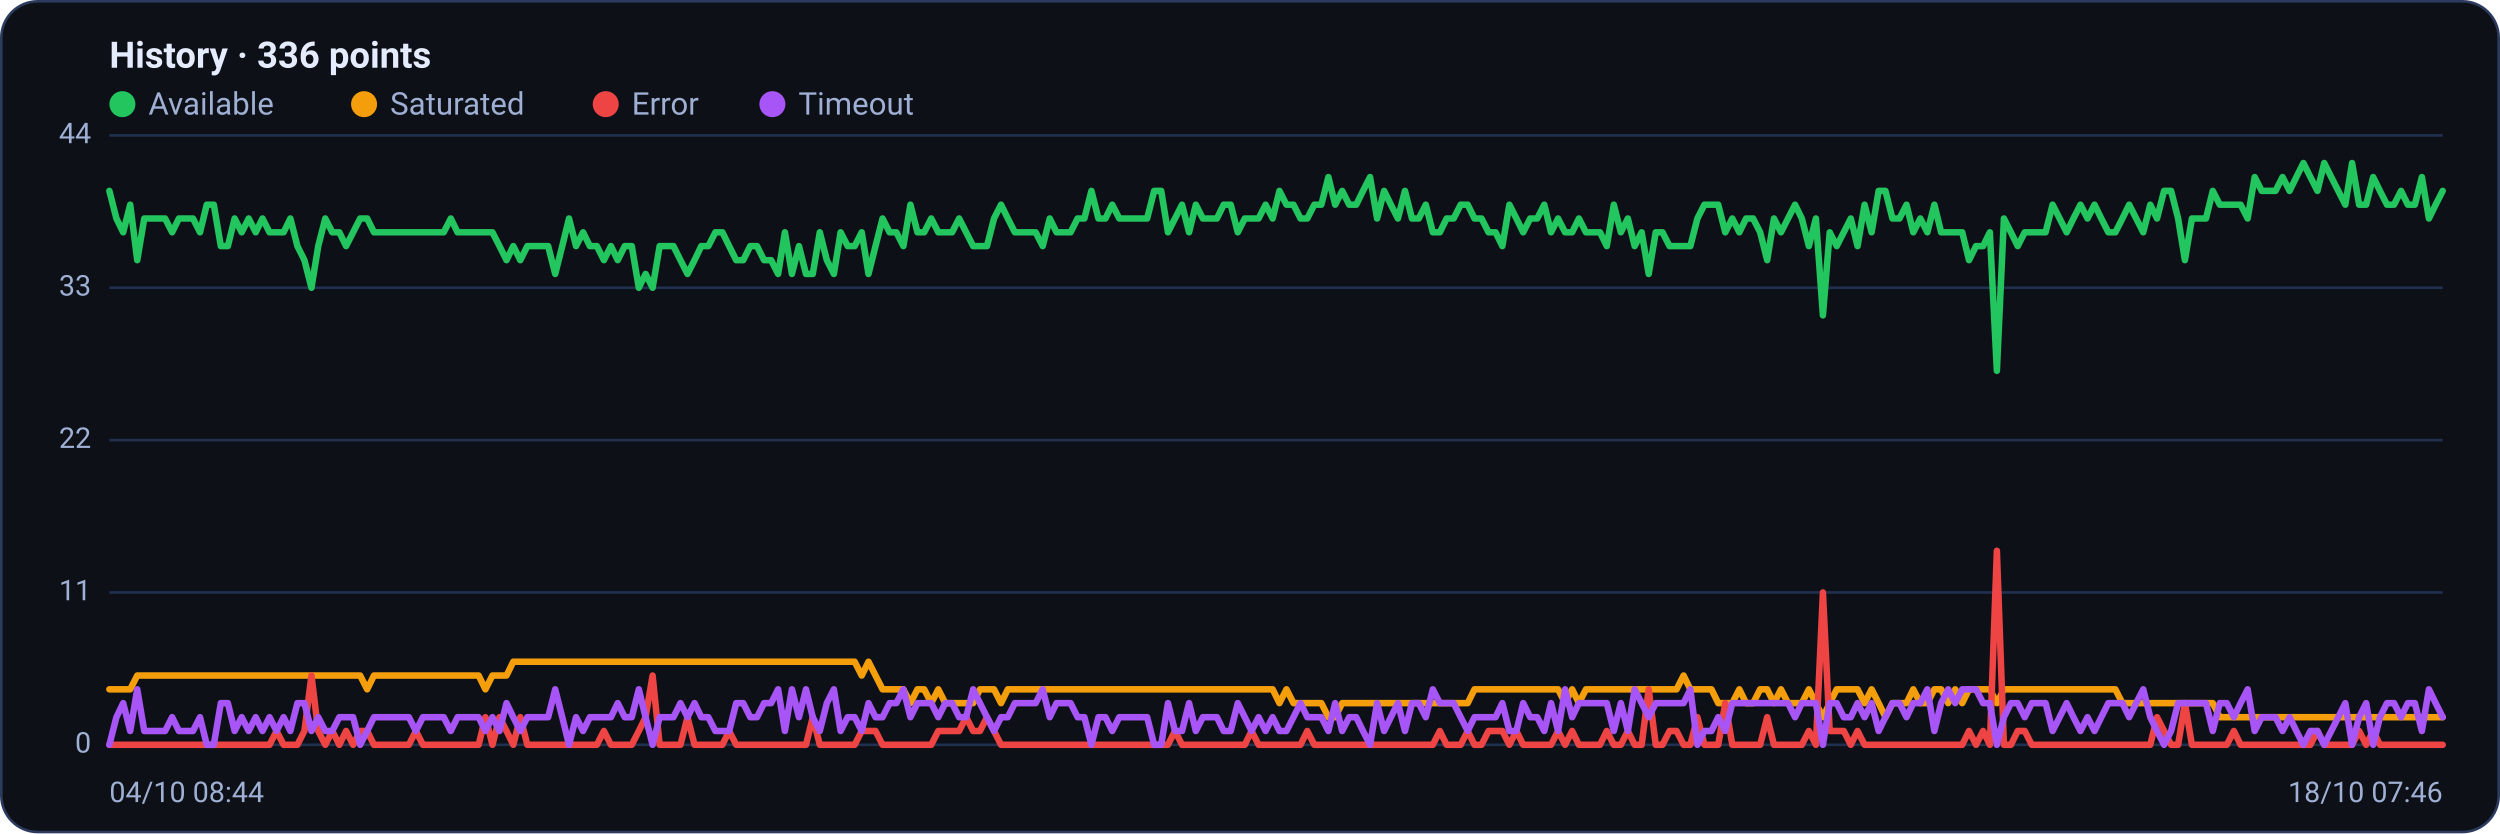
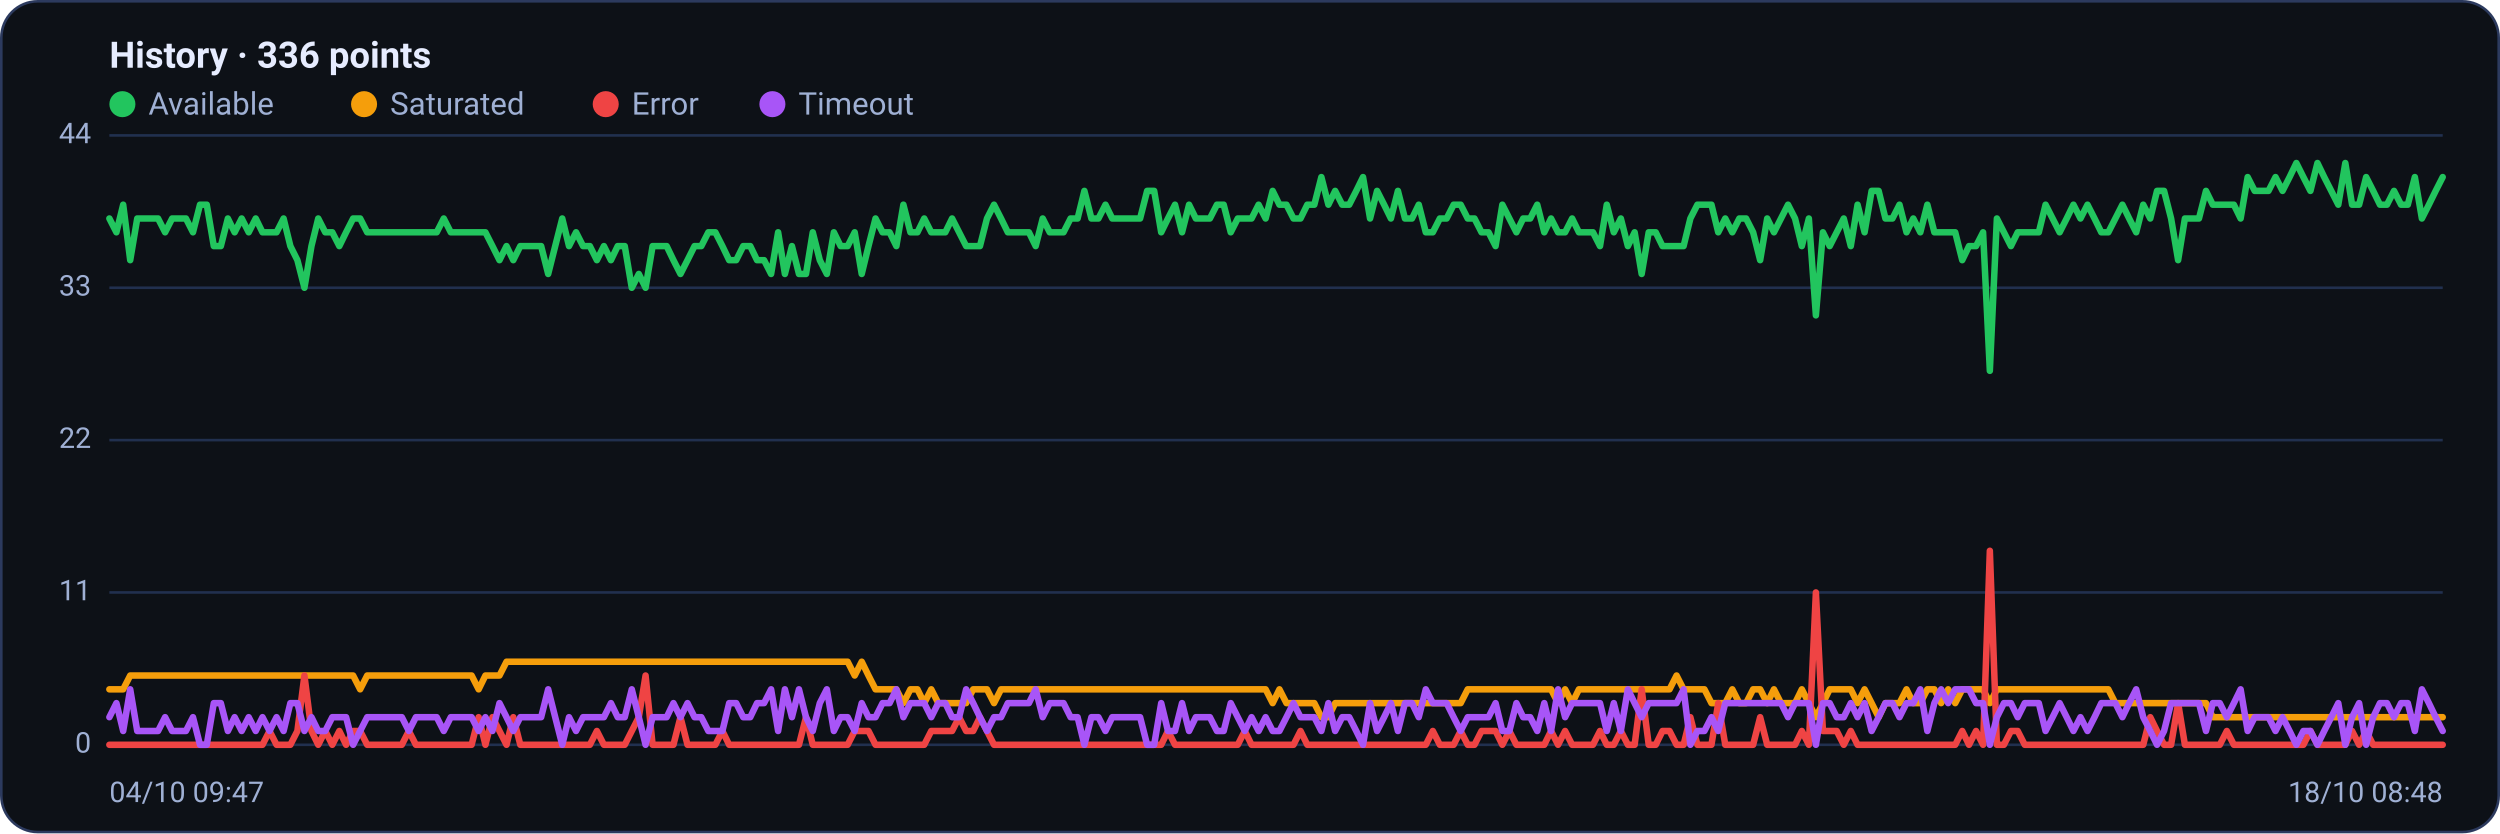
<svg xmlns="http://www.w3.org/2000/svg" viewBox="0 0 960 320" width="960" height="320" font-family="Segoe UI, system-ui, -apple-system, Roboto, Helvetica, Arial, sans-serif" role="img" aria-label="Availability history per region">
  <rect x="0.5" y="0.5" width="959" height="319" rx="14" fill="#0d1117" stroke="#2c3a5e" />
  <text x="42" y="26" font-size="14" font-weight="600" fill="#e6ecff">History · 336 points</text>
  <circle cx="47" cy="40" r="5" fill="#22c55e" />
  <text x="57" y="44" font-size="12" fill="#9fb0d4">Available</text>
  <circle cx="139.8" cy="40" r="5" fill="#f59e0b" />
  <text x="149.8" y="44" font-size="12" fill="#9fb0d4">Saturated</text>
  <circle cx="232.6" cy="40" r="5" fill="#ef4444" />
  <text x="242.6" y="44" font-size="12" fill="#9fb0d4">Error</text>
  <circle cx="296.6" cy="40" r="5" fill="#a855f7" />
  <text x="306.6" y="44" font-size="12" fill="#9fb0d4">Timeout</text>
  <line x1="42" y1="286.0" x2="938" y2="286.0" stroke="#21304f" stroke-width="1" />
  <text x="35" y="289.0" text-anchor="end" font-size="11" fill="#9fb0d4">0</text>
  <line x1="42" y1="227.5" x2="938" y2="227.5" stroke="#21304f" stroke-width="1" />
  <text x="35" y="230.5" text-anchor="end" font-size="11" fill="#9fb0d4">11</text>
  <line x1="42" y1="169.0" x2="938" y2="169.0" stroke="#21304f" stroke-width="1" />
  <text x="35" y="172.0" text-anchor="end" font-size="11" fill="#9fb0d4">22</text>
  <line x1="42" y1="110.5" x2="938" y2="110.5" stroke="#21304f" stroke-width="1" />
  <text x="35" y="113.5" text-anchor="end" font-size="11" fill="#9fb0d4">33</text>
  <line x1="42" y1="52.0" x2="938" y2="52.0" stroke="#21304f" stroke-width="1" />
  <text x="35" y="55.0" text-anchor="end" font-size="11" fill="#9fb0d4">44</text>
-   <polyline fill="none" stroke="#22c55e" stroke-width="2.5" stroke-linejoin="round" stroke-linecap="round" points="42.0,73.3 44.7,83.9 47.3,89.2 50.0,78.6 52.7,99.9 55.4,83.9 58.0,83.9 60.7,83.9 63.4,83.9 66.1,89.2 68.7,83.9 71.4,83.9 74.1,83.9 76.8,89.2 79.4,78.6 82.1,78.6 84.8,94.5 87.5,94.5 90.1,83.9 92.8,89.2 95.5,83.9 98.2,89.2 100.8,83.9 103.5,89.2 106.2,89.2 108.9,89.2 111.5,83.9 114.2,94.5 116.9,99.9 119.6,110.5 122.2,94.5 124.9,83.9 127.6,89.2 130.3,89.2 132.9,94.5 135.6,89.2 138.3,83.9 141.0,83.9 143.6,89.2 146.3,89.2 149.0,89.2 151.7,89.2 154.3,89.2 157.0,89.2 159.7,89.2 162.4,89.2 165.0,89.2 167.7,89.2 170.4,89.2 173.1,83.9 175.7,89.2 178.4,89.2 181.1,89.2 183.8,89.2 186.4,89.2 189.1,89.2 191.8,94.5 194.5,99.9 197.1,94.5 199.8,99.9 202.5,94.5 205.2,94.5 207.8,94.5 210.5,94.5 213.2,105.2 215.9,94.5 218.5,83.9 221.2,94.5 223.9,89.2 226.5,94.5 229.2,94.5 231.9,99.9 234.6,94.5 237.2,99.9 239.9,94.5 242.6,94.5 245.3,110.5 247.9,105.2 250.6,110.5 253.3,94.5 256.0,94.5 258.6,94.5 261.3,99.9 264.0,105.2 266.7,99.9 269.3,94.5 272.0,94.5 274.7,89.2 277.4,89.2 280.0,94.5 282.7,99.9 285.4,99.9 288.1,94.5 290.7,94.5 293.4,99.9 296.1,99.9 298.8,105.2 301.4,89.2 304.1,105.2 306.8,94.5 309.5,105.2 312.1,105.2 314.8,89.2 317.5,99.9 320.2,105.2 322.8,89.2 325.5,94.5 328.2,94.5 330.9,89.2 333.5,105.2 336.2,94.5 338.9,83.9 341.6,89.2 344.2,89.2 346.9,94.5 349.6,78.6 352.3,89.2 354.9,89.2 357.6,83.9 360.3,89.2 363.0,89.2 365.6,89.2 368.3,83.9 371.0,89.2 373.7,94.5 376.3,94.5 379.0,94.5 381.7,83.9 384.4,78.6 387.0,83.9 389.7,89.2 392.4,89.2 395.1,89.2 397.7,89.2 400.4,94.5 403.1,83.9 405.7,89.2 408.4,89.2 411.1,89.2 413.8,83.9 416.4,83.9 419.1,73.3 421.8,83.9 424.5,83.9 427.1,78.6 429.8,83.9 432.5,83.9 435.2,83.9 437.8,83.9 440.5,83.9 443.2,73.3 445.9,73.3 448.5,89.2 451.2,83.9 453.9,78.6 456.6,89.2 459.2,78.6 461.9,83.9 464.6,83.9 467.3,83.9 469.9,78.6 472.6,78.6 475.3,89.2 478.0,83.9 480.6,83.9 483.3,83.9 486.0,78.6 488.7,83.9 491.3,73.3 494.0,78.6 496.7,78.6 499.4,83.9 502.0,83.9 504.7,78.6 507.4,78.6 510.1,68.0 512.7,78.6 515.4,73.3 518.1,78.6 520.8,78.6 523.4,73.3 526.1,68.0 528.8,83.9 531.5,73.3 534.1,78.6 536.8,83.9 539.5,73.3 542.2,83.9 544.8,83.9 547.5,78.6 550.2,89.2 552.9,89.2 555.5,83.9 558.2,83.9 560.9,78.6 563.6,78.6 566.2,83.9 568.9,83.9 571.6,89.2 574.3,89.2 576.9,94.5 579.6,78.6 582.3,83.9 584.9,89.2 587.6,83.9 590.3,83.9 593.0,78.6 595.6,89.2 598.3,83.9 601.0,89.2 603.7,89.2 606.3,83.9 609.0,89.2 611.7,89.2 614.4,89.2 617.0,94.5 619.7,78.6 622.4,89.2 625.1,83.9 627.7,94.5 630.4,89.2 633.1,105.2 635.8,89.2 638.4,89.2 641.1,94.5 643.8,94.5 646.5,94.5 649.1,94.5 651.8,83.9 654.5,78.6 657.2,78.6 659.8,78.6 662.5,89.2 665.2,83.9 667.9,89.2 670.5,83.9 673.2,83.9 675.9,89.2 678.6,99.9 681.2,83.9 683.9,89.2 686.6,83.9 689.3,78.6 691.9,83.9 694.6,94.5 697.3,83.9 700.0,121.1 702.6,89.2 705.3,94.5 708.0,89.2 710.7,83.9 713.3,94.5 716.0,78.6 718.7,89.2 721.4,73.3 724.0,73.3 726.7,83.9 729.4,83.9 732.1,78.6 734.7,89.2 737.4,83.9 740.1,89.2 742.8,78.6 745.4,89.2 748.1,89.2 750.8,89.2 753.5,89.2 756.1,99.9 758.8,94.5 761.5,94.5 764.1,89.2 766.8,142.4 769.5,83.9 772.2,89.2 774.8,94.5 777.5,89.2 780.2,89.2 782.9,89.2 785.5,89.2 788.2,78.6 790.9,83.9 793.6,89.2 796.2,83.9 798.9,78.6 801.6,83.9 804.3,78.6 806.9,83.9 809.6,89.2 812.3,89.2 815.0,83.9 817.6,78.6 820.3,83.9 823.0,89.2 825.7,78.6 828.3,83.9 831.0,73.3 833.7,73.3 836.4,83.9 839.0,99.9 841.7,83.9 844.4,83.9 847.1,83.9 849.7,73.3 852.4,78.6 855.1,78.6 857.8,78.6 860.4,78.6 863.1,83.9 865.8,68.0 868.5,73.3 871.1,73.3 873.8,73.3 876.5,68.0 879.2,73.3 881.8,68.0 884.5,62.6 887.2,68.0 889.9,73.3 892.5,62.6 895.2,68.0 897.9,73.3 900.6,78.6 903.2,62.6 905.9,78.6 908.6,78.6 911.3,68.0 913.9,73.3 916.6,78.6 919.3,78.6 922.0,73.3 924.6,78.6 927.3,78.6 930.0,68.0 932.7,83.9 935.3,78.6 938.0,73.3" />
-   <polyline fill="none" stroke="#f59e0b" stroke-width="2.5" stroke-linejoin="round" stroke-linecap="round" points="42.0,264.7 44.7,264.7 47.3,264.7 50.0,264.7 52.7,259.4 55.4,259.4 58.0,259.4 60.7,259.4 63.4,259.4 66.1,259.4 68.7,259.4 71.4,259.4 74.1,259.4 76.8,259.4 79.4,259.4 82.1,259.4 84.8,259.4 87.5,259.4 90.1,259.4 92.8,259.4 95.5,259.4 98.2,259.4 100.8,259.4 103.5,259.4 106.2,259.4 108.9,259.4 111.5,259.4 114.2,259.4 116.9,259.4 119.6,259.4 122.2,259.4 124.9,259.4 127.6,259.4 130.3,259.4 132.9,259.4 135.6,259.4 138.3,259.4 141.0,264.7 143.6,259.4 146.3,259.4 149.0,259.4 151.7,259.4 154.3,259.4 157.0,259.4 159.7,259.4 162.4,259.4 165.0,259.4 167.7,259.4 170.4,259.4 173.1,259.4 175.7,259.4 178.4,259.4 181.1,259.4 183.8,259.4 186.4,264.7 189.1,259.4 191.8,259.4 194.5,259.4 197.1,254.1 199.8,254.1 202.5,254.1 205.2,254.1 207.8,254.1 210.5,254.1 213.2,254.1 215.9,254.1 218.5,254.1 221.2,254.1 223.9,254.1 226.5,254.1 229.2,254.1 231.9,254.1 234.6,254.1 237.2,254.1 239.9,254.1 242.6,254.1 245.3,254.1 247.9,254.1 250.6,254.1 253.3,254.1 256.0,254.1 258.6,254.1 261.3,254.1 264.0,254.1 266.7,254.1 269.3,254.1 272.0,254.1 274.7,254.1 277.4,254.1 280.0,254.1 282.7,254.1 285.4,254.1 288.1,254.1 290.7,254.1 293.4,254.1 296.1,254.1 298.8,254.1 301.4,254.1 304.1,254.1 306.8,254.1 309.5,254.1 312.1,254.1 314.8,254.1 317.5,254.1 320.2,254.1 322.8,254.1 325.5,254.1 328.2,254.1 330.9,259.4 333.5,254.1 336.2,259.4 338.9,264.7 341.6,264.7 344.2,264.7 346.9,264.7 349.6,270.0 352.3,264.7 354.9,264.7 357.6,270.0 360.3,264.7 363.0,270.0 365.6,270.0 368.3,270.0 371.0,270.0 373.7,270.0 376.3,264.7 379.0,264.7 381.7,264.7 384.4,270.0 387.0,264.7 389.7,264.7 392.4,264.7 395.1,264.7 397.7,264.7 400.4,264.7 403.1,264.7 405.7,264.7 408.4,264.7 411.1,264.7 413.8,264.7 416.4,264.7 419.1,264.7 421.8,264.7 424.5,264.7 427.1,264.7 429.8,264.7 432.5,264.7 435.2,264.7 437.8,264.7 440.5,264.7 443.2,264.7 445.9,264.7 448.5,264.7 451.2,264.7 453.9,264.7 456.6,264.7 459.2,264.7 461.9,264.7 464.6,264.7 467.3,264.7 469.9,264.7 472.6,264.7 475.3,264.7 478.0,264.7 480.6,264.7 483.3,264.7 486.0,264.7 488.7,264.7 491.3,270.0 494.0,264.7 496.7,270.0 499.4,270.0 502.0,270.0 504.7,270.0 507.4,270.0 510.1,275.4 512.7,275.4 515.4,270.0 518.1,270.0 520.8,270.0 523.4,270.0 526.1,270.0 528.8,270.0 531.5,270.0 534.1,270.0 536.8,270.0 539.5,270.0 542.2,270.0 544.8,270.0 547.5,270.0 550.2,270.0 552.9,270.0 555.5,270.0 558.2,270.0 560.9,270.0 563.6,270.0 566.2,264.7 568.9,264.7 571.6,264.7 574.3,264.7 576.9,264.7 579.6,264.7 582.3,264.7 584.9,264.7 587.6,264.7 590.3,264.7 593.0,264.7 595.6,264.7 598.3,264.7 601.0,270.0 603.7,264.7 606.3,270.0 609.0,264.7 611.7,264.7 614.4,264.7 617.0,264.7 619.7,264.7 622.4,264.7 625.1,264.7 627.7,264.7 630.4,264.7 633.1,264.7 635.8,264.7 638.4,264.7 641.1,264.7 643.8,264.7 646.5,259.4 649.1,264.7 651.8,264.7 654.5,264.7 657.2,264.7 659.8,270.0 662.5,270.0 665.2,270.0 667.9,264.7 670.5,270.0 673.2,270.0 675.9,264.7 678.6,264.7 681.2,270.0 683.9,264.7 686.6,270.0 689.3,270.0 691.9,270.0 694.6,264.7 697.3,270.0 700.0,275.4 702.6,270.0 705.3,264.7 708.0,264.7 710.7,264.7 713.3,264.7 716.0,270.0 718.7,264.7 721.4,270.0 724.0,275.4 726.7,270.0 729.4,270.0 732.1,270.0 734.7,264.7 737.4,270.0 740.1,270.0 742.8,264.7 745.4,264.7 748.1,270.0 750.8,264.7 753.5,270.0 756.1,264.7 758.8,264.7 761.5,264.7 764.1,264.7 766.8,270.0 769.5,264.7 772.2,264.7 774.8,264.7 777.5,264.7 780.2,264.7 782.9,264.7 785.5,264.7 788.2,264.7 790.9,264.7 793.6,264.7 796.2,264.7 798.9,264.7 801.6,264.7 804.3,264.7 806.9,264.7 809.6,264.7 812.3,264.7 815.0,270.0 817.6,270.0 820.3,270.0 823.0,270.0 825.7,270.0 828.3,270.0 831.0,270.0 833.7,270.0 836.4,270.0 839.0,270.0 841.7,270.0 844.4,270.0 847.1,270.0 849.7,270.0 852.4,275.4 855.1,275.4 857.8,275.4 860.4,275.4 863.1,275.4 865.8,275.4 868.5,275.4 871.1,275.4 873.8,275.4 876.5,275.4 879.2,275.4 881.8,275.4 884.5,275.4 887.2,275.4 889.9,275.4 892.5,275.4 895.2,275.4 897.9,275.4 900.6,275.4 903.2,275.4 905.9,275.4 908.6,275.4 911.3,275.4 913.9,275.4 916.6,275.4 919.3,275.4 922.0,275.4 924.6,275.4 927.3,275.4 930.0,275.4 932.7,275.4 935.3,275.4 938.0,275.4" />
-   <polyline fill="none" stroke="#ef4444" stroke-width="2.5" stroke-linejoin="round" stroke-linecap="round" points="42.0,286.0 44.7,286.0 47.3,286.0 50.0,286.0 52.7,286.0 55.4,286.0 58.0,286.0 60.7,286.0 63.4,286.0 66.1,286.0 68.7,286.0 71.4,286.0 74.1,286.0 76.8,286.0 79.4,286.0 82.1,286.0 84.8,286.0 87.5,286.0 90.1,286.0 92.8,286.0 95.5,286.0 98.2,286.0 100.8,286.0 103.5,286.0 106.2,280.7 108.9,286.0 111.5,286.0 114.2,286.0 116.9,280.7 119.6,259.4 122.2,280.7 124.9,286.0 127.6,280.7 130.3,286.0 132.9,280.7 135.6,286.0 138.3,280.7 141.0,280.7 143.6,286.0 146.3,286.0 149.0,286.0 151.7,286.0 154.3,286.0 157.0,286.0 159.7,280.7 162.4,286.0 165.0,286.0 167.7,286.0 170.4,286.0 173.1,286.0 175.7,286.0 178.4,286.0 181.1,286.0 183.8,286.0 186.4,275.4 189.1,286.0 191.8,275.4 194.5,280.7 197.1,286.0 199.8,275.4 202.5,286.0 205.2,286.0 207.8,286.0 210.5,286.0 213.2,286.0 215.9,286.0 218.5,286.0 221.2,286.0 223.9,286.0 226.5,286.0 229.2,286.0 231.9,280.7 234.6,286.0 237.2,286.0 239.9,286.0 242.6,286.0 245.3,280.7 247.9,275.4 250.6,259.4 253.3,286.0 256.0,286.0 258.6,286.0 261.3,286.0 264.0,275.4 266.7,286.0 269.3,286.0 272.0,286.0 274.7,286.0 277.4,286.0 280.0,280.7 282.7,286.0 285.4,286.0 288.1,286.0 290.7,286.0 293.4,286.0 296.1,286.0 298.8,286.0 301.4,286.0 304.1,286.0 306.8,286.0 309.5,286.0 312.1,275.4 314.8,286.0 317.5,286.0 320.2,286.0 322.8,286.0 325.5,286.0 328.2,286.0 330.9,280.7 333.5,280.7 336.2,280.7 338.9,286.0 341.6,286.0 344.2,286.0 346.9,286.0 349.6,286.0 352.3,286.0 354.9,286.0 357.6,286.0 360.3,280.7 363.0,280.7 365.6,280.7 368.3,280.7 371.0,275.4 373.7,280.7 376.3,280.7 379.0,275.4 381.7,280.7 384.4,286.0 387.0,286.0 389.7,286.0 392.4,286.0 395.1,286.0 397.7,286.0 400.4,286.0 403.1,286.0 405.7,286.0 408.4,286.0 411.1,286.0 413.8,286.0 416.4,286.0 419.1,286.0 421.8,286.0 424.5,286.0 427.1,286.0 429.8,286.0 432.5,286.0 435.2,286.0 437.8,286.0 440.5,286.0 443.2,286.0 445.9,286.0 448.5,286.0 451.2,280.7 453.9,286.0 456.6,286.0 459.2,286.0 461.9,286.0 464.6,286.0 467.3,286.0 469.9,286.0 472.6,286.0 475.3,286.0 478.0,286.0 480.6,280.7 483.3,286.0 486.0,286.0 488.7,286.0 491.3,286.0 494.0,286.0 496.7,286.0 499.4,286.0 502.0,280.7 504.7,286.0 507.4,286.0 510.1,286.0 512.7,286.0 515.4,286.0 518.1,286.0 520.8,286.0 523.4,286.0 526.1,286.0 528.8,286.0 531.5,286.0 534.1,286.0 536.8,286.0 539.5,286.0 542.2,286.0 544.8,286.0 547.5,286.0 550.2,286.0 552.9,280.7 555.5,286.0 558.2,286.0 560.9,286.0 563.6,280.7 566.2,286.0 568.9,286.0 571.6,280.7 574.3,280.7 576.9,280.7 579.6,286.0 582.3,280.7 584.9,286.0 587.6,286.0 590.3,286.0 593.0,286.0 595.6,286.0 598.3,280.7 601.0,286.0 603.7,280.7 606.3,286.0 609.0,286.0 611.7,286.0 614.4,286.0 617.0,280.7 619.7,286.0 622.4,286.0 625.1,280.7 627.7,286.0 630.4,286.0 633.1,264.7 635.8,286.0 638.4,286.0 641.1,280.7 643.8,280.7 646.5,286.0 649.1,286.0 651.8,275.4 654.5,286.0 657.2,286.0 659.8,286.0 662.5,270.0 665.2,286.0 667.9,286.0 670.5,286.0 673.2,286.0 675.9,286.0 678.6,275.4 681.2,286.0 683.9,286.0 686.6,286.0 689.3,286.0 691.9,286.0 694.6,280.7 697.3,286.0 700.0,227.5 702.6,280.7 705.3,280.7 708.0,280.7 710.7,286.0 713.3,280.7 716.0,286.0 718.7,286.0 721.4,286.0 724.0,286.0 726.7,286.0 729.4,286.0 732.1,286.0 734.7,286.0 737.4,286.0 740.1,286.0 742.8,286.0 745.4,286.0 748.1,286.0 750.8,286.0 753.5,286.0 756.1,280.7 758.8,286.0 761.5,280.7 764.1,286.0 766.8,211.5 769.5,286.0 772.2,286.0 774.8,280.7 777.5,280.7 780.2,286.0 782.9,286.0 785.5,286.0 788.2,286.0 790.9,286.0 793.6,286.0 796.2,286.0 798.9,286.0 801.6,286.0 804.3,286.0 806.9,286.0 809.6,286.0 812.3,286.0 815.0,286.0 817.6,286.0 820.3,286.0 823.0,286.0 825.7,286.0 828.3,275.4 831.0,280.7 833.7,286.0 836.4,286.0 839.0,270.0 841.7,286.0 844.4,286.0 847.1,286.0 849.7,286.0 852.4,286.0 855.1,286.0 857.8,280.7 860.4,286.0 863.1,286.0 865.8,286.0 868.5,286.0 871.1,286.0 873.8,286.0 876.5,286.0 879.2,286.0 881.8,286.0 884.5,286.0 887.2,286.0 889.9,280.7 892.5,286.0 895.2,286.0 897.9,286.0 900.6,286.0 903.2,286.0 905.9,280.7 908.6,286.0 911.3,280.7 913.9,286.0 916.6,286.0 919.3,286.0 922.0,286.0 924.6,286.0 927.3,286.0 930.0,286.0 932.7,286.0 935.3,286.0 938.0,286.0" />
-   <polyline fill="none" stroke="#a855f7" stroke-width="2.5" stroke-linejoin="round" stroke-linecap="round" points="42.0,286.0 44.7,275.4 47.3,270.0 50.0,280.7 52.7,264.7 55.4,280.7 58.0,280.7 60.7,280.7 63.4,280.7 66.1,275.4 68.7,280.7 71.4,280.7 74.1,280.7 76.8,275.4 79.4,286.0 82.1,286.0 84.8,270.0 87.5,270.0 90.1,280.7 92.8,275.4 95.5,280.7 98.2,275.4 100.8,280.7 103.5,275.4 106.2,280.7 108.9,275.4 111.5,280.7 114.2,270.0 116.9,270.0 119.6,280.7 122.2,275.4 124.9,280.7 127.6,280.7 130.3,275.4 132.9,275.4 135.6,275.4 138.3,286.0 141.0,280.7 143.6,275.4 146.3,275.4 149.0,275.4 151.7,275.4 154.3,275.4 157.0,275.4 159.7,280.7 162.4,275.4 165.0,275.4 167.7,275.4 170.4,275.4 173.1,280.7 175.7,275.4 178.4,275.4 181.1,275.4 183.8,275.4 186.4,280.7 189.1,275.4 191.8,280.7 194.5,270.0 197.1,275.4 199.8,280.7 202.5,275.4 205.2,275.4 207.8,275.4 210.5,275.4 213.2,264.7 215.9,275.4 218.5,286.0 221.2,275.4 223.9,280.7 226.5,275.4 229.2,275.4 231.9,275.4 234.6,275.4 237.2,270.0 239.9,275.4 242.6,275.4 245.3,264.7 247.9,275.4 250.6,286.0 253.3,275.4 256.0,275.4 258.6,275.4 261.3,270.0 264.0,275.4 266.7,270.0 269.3,275.4 272.0,275.4 274.7,280.7 277.4,280.7 280.0,280.7 282.7,270.0 285.4,270.0 288.1,275.4 290.7,275.4 293.4,270.0 296.1,270.0 298.8,264.7 301.4,280.7 304.1,264.7 306.8,275.4 309.5,264.7 312.1,275.4 314.8,280.7 317.5,270.0 320.2,264.7 322.8,280.7 325.5,275.4 328.2,275.4 330.9,280.7 333.5,270.0 336.2,275.4 338.9,275.4 341.6,270.0 344.2,270.0 346.9,264.7 349.6,275.4 352.3,270.0 354.9,270.0 357.6,270.0 360.3,275.4 363.0,270.0 365.6,270.0 368.3,275.4 371.0,275.4 373.7,264.7 376.3,270.0 379.0,275.4 381.7,280.7 384.4,275.4 387.0,275.4 389.7,270.0 392.4,270.0 395.1,270.0 397.7,270.0 400.4,264.7 403.1,275.4 405.7,270.0 408.4,270.0 411.1,270.0 413.8,275.4 416.4,275.4 419.1,286.0 421.8,275.4 424.5,275.4 427.1,280.7 429.8,275.4 432.5,275.4 435.2,275.4 437.8,275.4 440.5,275.4 443.2,286.0 445.9,286.0 448.5,270.0 451.2,280.7 453.9,280.7 456.6,270.0 459.2,280.7 461.9,275.4 464.6,275.4 467.3,275.4 469.9,280.7 472.6,280.7 475.3,270.0 478.0,275.4 480.6,280.7 483.3,275.4 486.0,280.7 488.7,275.4 491.3,280.7 494.0,280.7 496.7,275.4 499.4,270.0 502.0,275.4 504.7,275.4 507.4,275.4 510.1,280.7 512.7,270.0 515.4,280.7 518.1,275.4 520.8,275.4 523.4,280.7 526.1,286.0 528.8,270.0 531.5,280.7 534.1,275.4 536.8,270.0 539.5,280.7 542.2,270.0 544.8,270.0 547.5,275.4 550.2,264.7 552.9,270.0 555.5,270.0 558.2,270.0 560.9,275.4 563.6,280.7 566.2,275.4 568.9,275.4 571.6,275.4 574.3,275.4 576.9,270.0 579.6,280.7 582.3,280.7 584.9,270.0 587.6,275.4 590.3,275.4 593.0,280.7 595.6,270.0 598.3,280.7 601.0,264.7 603.7,275.4 606.3,270.0 609.0,270.0 611.7,270.0 614.4,270.0 617.0,270.0 619.7,280.7 622.4,270.0 625.1,280.7 627.7,264.7 630.4,270.0 633.1,275.4 635.8,270.0 638.4,270.0 641.1,270.0 643.8,270.0 646.5,270.0 649.1,264.7 651.8,286.0 654.5,280.7 657.2,280.7 659.8,275.4 662.5,280.7 665.2,270.0 667.9,270.0 670.5,270.0 673.2,270.0 675.9,270.0 678.6,270.0 681.2,270.0 683.9,270.0 686.6,270.0 689.3,275.4 691.9,270.0 694.6,270.0 697.3,270.0 700.0,286.0 702.6,270.0 705.3,270.0 708.0,275.4 710.7,275.4 713.3,270.0 716.0,275.4 718.7,270.0 721.4,280.7 724.0,275.4 726.7,270.0 729.4,270.0 732.1,275.4 734.7,270.0 737.4,270.0 740.1,264.7 742.8,280.7 745.4,270.0 748.1,264.7 750.8,270.0 753.5,264.7 756.1,264.7 758.8,264.7 761.5,270.0 764.1,270.0 766.8,286.0 769.5,275.4 772.2,270.0 774.8,270.0 777.5,275.4 780.2,270.0 782.9,270.0 785.5,270.0 788.2,280.7 790.9,275.4 793.6,270.0 796.2,275.4 798.9,280.7 801.6,275.4 804.3,280.7 806.9,275.4 809.6,270.0 812.3,270.0 815.0,270.0 817.6,275.4 820.3,270.0 823.0,264.7 825.7,275.4 828.3,280.7 831.0,286.0 833.7,280.7 836.4,270.0 839.0,270.0 841.7,270.0 844.4,270.0 847.1,270.0 849.7,280.7 852.4,270.0 855.1,270.0 857.8,275.4 860.4,270.0 863.1,264.7 865.8,280.7 868.5,275.4 871.1,275.4 873.8,275.4 876.5,280.7 879.2,275.4 881.8,280.7 884.5,286.0 887.2,280.7 889.9,280.7 892.5,286.0 895.2,280.7 897.9,275.4 900.6,270.0 903.2,286.0 905.9,275.4 908.6,270.0 911.3,286.0 913.9,275.4 916.6,270.0 919.3,270.0 922.0,275.4 924.6,270.0 927.3,270.0 930.0,280.7 932.7,264.7 935.3,270.0 938.0,275.4" />
-   <text x="42" y="308" font-size="11" fill="#9fb0d4">04/10 08:44</text>
-   <text x="938" y="308" text-anchor="end" font-size="11" fill="#9fb0d4">18/10 07:46</text>
+   <polyline fill="none" stroke="#22c55e" stroke-width="2.5" stroke-linejoin="round" stroke-linecap="round" points="42.0,83.9 44.7,89.2 47.3,78.6 50.0,99.9 52.7,83.9 55.4,83.9 58.0,83.9 60.7,83.9 63.4,89.2 66.1,83.9 68.7,83.9 71.4,83.9 74.1,89.2 76.8,78.6 79.4,78.6 82.1,94.5 84.8,94.5 87.5,83.9 90.1,89.2 92.8,83.9 95.5,89.2 98.2,83.9 100.8,89.2 103.5,89.2 106.2,89.2 108.9,83.9 111.5,94.5 114.2,99.9 116.9,110.5 119.6,94.5 122.2,83.9 124.9,89.2 127.6,89.2 130.3,94.5 132.9,89.2 135.6,83.9 138.3,83.9 141.0,89.2 143.6,89.2 146.3,89.2 149.0,89.2 151.7,89.2 154.3,89.2 157.0,89.2 159.7,89.2 162.4,89.2 165.0,89.2 167.7,89.2 170.4,83.9 173.1,89.2 175.7,89.2 178.4,89.2 181.1,89.2 183.8,89.2 186.4,89.2 189.1,94.5 191.8,99.9 194.5,94.5 197.1,99.9 199.8,94.5 202.5,94.5 205.2,94.5 207.8,94.5 210.5,105.2 213.2,94.5 215.9,83.9 218.5,94.5 221.2,89.2 223.9,94.5 226.5,94.5 229.2,99.9 231.9,94.5 234.6,99.9 237.2,94.5 239.9,94.5 242.6,110.5 245.3,105.2 247.9,110.5 250.6,94.5 253.3,94.5 256.0,94.5 258.6,99.9 261.3,105.2 264.0,99.9 266.7,94.5 269.3,94.5 272.0,89.2 274.7,89.2 277.4,94.5 280.0,99.9 282.7,99.9 285.4,94.5 288.1,94.5 290.7,99.9 293.4,99.9 296.1,105.2 298.8,89.2 301.4,105.2 304.1,94.5 306.8,105.2 309.5,105.2 312.1,89.2 314.8,99.9 317.5,105.2 320.2,89.2 322.8,94.5 325.5,94.5 328.2,89.2 330.9,105.2 333.5,94.5 336.2,83.9 338.9,89.2 341.6,89.2 344.2,94.5 346.9,78.6 349.6,89.2 352.3,89.2 354.9,83.9 357.6,89.2 360.3,89.2 363.0,89.2 365.6,83.9 368.3,89.2 371.0,94.5 373.7,94.5 376.3,94.5 379.0,83.9 381.7,78.6 384.4,83.9 387.0,89.2 389.7,89.2 392.4,89.2 395.1,89.2 397.7,94.5 400.4,83.9 403.1,89.2 405.7,89.2 408.4,89.2 411.1,83.9 413.8,83.9 416.4,73.3 419.1,83.9 421.8,83.9 424.5,78.6 427.1,83.9 429.8,83.9 432.5,83.9 435.2,83.9 437.8,83.9 440.5,73.3 443.2,73.3 445.9,89.2 448.5,83.9 451.2,78.6 453.9,89.2 456.6,78.6 459.2,83.9 461.9,83.9 464.6,83.9 467.3,78.6 469.9,78.6 472.6,89.2 475.3,83.9 478.0,83.9 480.6,83.9 483.3,78.6 486.0,83.9 488.7,73.3 491.3,78.6 494.0,78.6 496.7,83.9 499.4,83.9 502.0,78.6 504.7,78.6 507.4,68.0 510.1,78.6 512.7,73.3 515.4,78.6 518.1,78.6 520.8,73.3 523.4,68.0 526.1,83.9 528.8,73.3 531.5,78.6 534.1,83.9 536.8,73.3 539.5,83.9 542.2,83.9 544.8,78.6 547.5,89.2 550.2,89.2 552.9,83.9 555.5,83.9 558.2,78.6 560.9,78.6 563.6,83.9 566.2,83.9 568.9,89.2 571.6,89.2 574.3,94.5 576.9,78.6 579.6,83.9 582.3,89.2 584.9,83.9 587.6,83.9 590.3,78.6 593.0,89.2 595.6,83.9 598.3,89.2 601.0,89.2 603.7,83.9 606.3,89.2 609.0,89.2 611.7,89.2 614.4,94.5 617.0,78.6 619.7,89.2 622.4,83.9 625.1,94.5 627.7,89.2 630.4,105.2 633.1,89.2 635.8,89.2 638.4,94.5 641.1,94.5 643.8,94.5 646.5,94.5 649.1,83.9 651.8,78.6 654.5,78.6 657.2,78.6 659.8,89.2 662.5,83.9 665.2,89.2 667.9,83.9 670.5,83.9 673.2,89.2 675.9,99.9 678.6,83.9 681.2,89.2 683.9,83.9 686.6,78.6 689.3,83.9 691.9,94.5 694.6,83.9 697.3,121.1 700.0,89.2 702.6,94.5 705.3,89.2 708.0,83.9 710.7,94.5 713.3,78.6 716.0,89.2 718.7,73.3 721.4,73.3 724.0,83.9 726.7,83.9 729.4,78.6 732.1,89.2 734.7,83.9 737.4,89.2 740.1,78.6 742.8,89.2 745.4,89.2 748.1,89.2 750.8,89.2 753.5,99.9 756.1,94.5 758.8,94.5 761.5,89.2 764.1,142.4 766.8,83.9 769.5,89.2 772.2,94.5 774.8,89.2 777.5,89.2 780.2,89.2 782.9,89.2 785.5,78.6 788.2,83.9 790.9,89.2 793.6,83.9 796.2,78.6 798.9,83.9 801.6,78.6 804.3,83.9 806.9,89.2 809.6,89.2 812.3,83.9 815.0,78.6 817.6,83.9 820.3,89.2 823.0,78.6 825.7,83.9 828.3,73.3 831.0,73.3 833.7,83.9 836.4,99.9 839.0,83.9 841.7,83.9 844.4,83.9 847.1,73.3 849.7,78.6 852.4,78.6 855.1,78.6 857.8,78.6 860.4,83.9 863.1,68.0 865.8,73.3 868.5,73.3 871.1,73.3 873.8,68.0 876.5,73.3 879.2,68.0 881.8,62.6 884.5,68.0 887.2,73.3 889.9,62.6 892.5,68.0 895.2,73.3 897.9,78.6 900.6,62.6 903.2,78.6 905.9,78.6 908.6,68.0 911.3,73.3 913.9,78.6 916.6,78.6 919.3,73.3 922.0,78.6 924.6,78.6 927.3,68.0 930.0,83.9 932.7,78.6 935.3,73.3 938.0,68.0" />
+   <polyline fill="none" stroke="#f59e0b" stroke-width="2.5" stroke-linejoin="round" stroke-linecap="round" points="42.0,264.7 44.7,264.7 47.3,264.7 50.0,259.4 52.7,259.4 55.4,259.4 58.0,259.4 60.7,259.4 63.4,259.4 66.1,259.4 68.7,259.4 71.4,259.4 74.1,259.4 76.8,259.4 79.4,259.4 82.1,259.4 84.8,259.4 87.5,259.4 90.1,259.4 92.8,259.4 95.5,259.4 98.2,259.4 100.8,259.4 103.5,259.4 106.2,259.4 108.9,259.4 111.5,259.4 114.2,259.4 116.9,259.4 119.6,259.4 122.2,259.4 124.9,259.4 127.6,259.4 130.3,259.4 132.9,259.4 135.6,259.4 138.3,264.7 141.0,259.4 143.6,259.4 146.3,259.4 149.0,259.4 151.7,259.4 154.3,259.4 157.0,259.4 159.7,259.4 162.4,259.4 165.0,259.4 167.7,259.4 170.4,259.4 173.1,259.4 175.7,259.4 178.4,259.4 181.1,259.4 183.8,264.7 186.4,259.4 189.1,259.4 191.8,259.4 194.5,254.1 197.1,254.1 199.8,254.1 202.5,254.1 205.2,254.1 207.8,254.1 210.5,254.1 213.2,254.1 215.9,254.1 218.5,254.1 221.2,254.1 223.9,254.1 226.5,254.1 229.2,254.1 231.9,254.1 234.6,254.1 237.2,254.1 239.9,254.1 242.6,254.1 245.3,254.1 247.9,254.1 250.6,254.1 253.3,254.1 256.0,254.1 258.6,254.1 261.3,254.1 264.0,254.1 266.7,254.1 269.3,254.1 272.0,254.1 274.7,254.1 277.4,254.1 280.0,254.1 282.7,254.1 285.4,254.1 288.1,254.1 290.7,254.1 293.4,254.1 296.1,254.1 298.8,254.1 301.4,254.1 304.1,254.1 306.8,254.1 309.5,254.1 312.1,254.1 314.8,254.1 317.5,254.1 320.2,254.1 322.8,254.1 325.5,254.1 328.2,259.4 330.9,254.1 333.5,259.4 336.2,264.7 338.9,264.7 341.6,264.7 344.2,264.7 346.9,270.0 349.6,264.7 352.3,264.7 354.9,270.0 357.6,264.7 360.3,270.0 363.0,270.0 365.6,270.0 368.3,270.0 371.0,270.0 373.7,264.7 376.3,264.7 379.0,264.7 381.7,270.0 384.4,264.7 387.0,264.7 389.7,264.7 392.4,264.7 395.1,264.7 397.7,264.7 400.4,264.7 403.1,264.7 405.7,264.7 408.4,264.7 411.1,264.7 413.8,264.7 416.4,264.7 419.1,264.7 421.8,264.7 424.5,264.7 427.1,264.7 429.8,264.7 432.5,264.7 435.2,264.7 437.8,264.7 440.5,264.7 443.2,264.7 445.9,264.7 448.5,264.7 451.2,264.7 453.9,264.7 456.6,264.7 459.2,264.7 461.9,264.7 464.6,264.7 467.3,264.7 469.9,264.7 472.6,264.7 475.3,264.7 478.0,264.7 480.6,264.7 483.3,264.7 486.0,264.7 488.7,270.0 491.3,264.7 494.0,270.0 496.7,270.0 499.4,270.0 502.0,270.0 504.7,270.0 507.4,275.4 510.1,275.4 512.7,270.0 515.4,270.0 518.1,270.0 520.8,270.0 523.4,270.0 526.1,270.0 528.8,270.0 531.5,270.0 534.1,270.0 536.8,270.0 539.5,270.0 542.2,270.0 544.8,270.0 547.5,270.0 550.2,270.0 552.9,270.0 555.5,270.0 558.2,270.0 560.9,270.0 563.6,264.7 566.2,264.7 568.9,264.7 571.6,264.7 574.3,264.7 576.9,264.7 579.6,264.7 582.3,264.7 584.9,264.7 587.6,264.7 590.3,264.7 593.0,264.7 595.6,264.7 598.3,270.0 601.0,264.7 603.7,270.0 606.3,264.7 609.0,264.7 611.7,264.7 614.4,264.7 617.0,264.7 619.7,264.7 622.4,264.7 625.1,264.7 627.7,264.7 630.4,264.7 633.1,264.7 635.8,264.7 638.4,264.7 641.1,264.7 643.8,259.4 646.5,264.7 649.1,264.7 651.8,264.7 654.5,264.7 657.2,270.0 659.8,270.0 662.5,270.0 665.2,264.7 667.9,270.0 670.5,270.0 673.2,264.7 675.9,264.7 678.6,270.0 681.2,264.7 683.9,270.0 686.6,270.0 689.3,270.0 691.9,264.7 694.6,270.0 697.3,275.4 700.0,270.0 702.6,264.7 705.3,264.7 708.0,264.7 710.7,264.7 713.3,270.0 716.0,264.7 718.7,270.0 721.4,275.4 724.0,270.0 726.7,270.0 729.4,270.0 732.1,264.7 734.7,270.0 737.4,270.0 740.1,264.7 742.8,264.7 745.4,270.0 748.1,264.7 750.8,270.0 753.5,264.7 756.1,264.7 758.8,264.7 761.5,264.7 764.1,270.0 766.8,264.7 769.5,264.7 772.2,264.7 774.8,264.7 777.5,264.7 780.2,264.7 782.9,264.7 785.5,264.7 788.2,264.7 790.9,264.7 793.6,264.7 796.2,264.7 798.9,264.7 801.6,264.7 804.3,264.7 806.9,264.7 809.6,264.7 812.3,270.0 815.0,270.0 817.6,270.0 820.3,270.0 823.0,270.0 825.7,270.0 828.3,270.0 831.0,270.0 833.7,270.0 836.4,270.0 839.0,270.0 841.7,270.0 844.4,270.0 847.1,270.0 849.7,275.4 852.4,275.4 855.1,275.4 857.8,275.4 860.4,275.4 863.1,275.4 865.8,275.4 868.5,275.4 871.1,275.4 873.8,275.4 876.5,275.4 879.2,275.4 881.8,275.4 884.5,275.4 887.2,275.4 889.9,275.4 892.5,275.4 895.2,275.4 897.9,275.4 900.6,275.4 903.2,275.4 905.9,275.4 908.6,275.4 911.3,275.4 913.9,275.4 916.6,275.4 919.3,275.4 922.0,275.4 924.6,275.4 927.3,275.4 930.0,275.4 932.7,275.4 935.3,275.4 938.0,275.4" />
+   <polyline fill="none" stroke="#ef4444" stroke-width="2.5" stroke-linejoin="round" stroke-linecap="round" points="42.0,286.0 44.7,286.0 47.3,286.0 50.0,286.0 52.7,286.0 55.4,286.0 58.0,286.0 60.7,286.0 63.4,286.0 66.1,286.0 68.7,286.0 71.4,286.0 74.1,286.0 76.8,286.0 79.4,286.0 82.1,286.0 84.8,286.0 87.5,286.0 90.1,286.0 92.8,286.0 95.5,286.0 98.2,286.0 100.8,286.0 103.5,280.7 106.2,286.0 108.9,286.0 111.5,286.0 114.2,280.7 116.9,259.4 119.6,280.7 122.2,286.0 124.9,280.7 127.6,286.0 130.3,280.7 132.9,286.0 135.6,280.7 138.3,280.7 141.0,286.0 143.6,286.0 146.3,286.0 149.0,286.0 151.7,286.0 154.3,286.0 157.0,280.7 159.7,286.0 162.4,286.0 165.0,286.0 167.7,286.0 170.4,286.0 173.1,286.0 175.7,286.0 178.4,286.0 181.1,286.0 183.8,275.4 186.4,286.0 189.1,275.4 191.8,280.7 194.5,286.0 197.1,275.4 199.8,286.0 202.5,286.0 205.2,286.0 207.8,286.0 210.5,286.0 213.2,286.0 215.9,286.0 218.5,286.0 221.2,286.0 223.9,286.0 226.5,286.0 229.2,280.7 231.9,286.0 234.6,286.0 237.2,286.0 239.9,286.0 242.6,280.7 245.3,275.4 247.9,259.4 250.6,286.0 253.3,286.0 256.0,286.0 258.6,286.0 261.3,275.4 264.0,286.0 266.7,286.0 269.3,286.0 272.0,286.0 274.7,286.0 277.4,280.7 280.0,286.0 282.7,286.0 285.4,286.0 288.1,286.0 290.7,286.0 293.4,286.0 296.1,286.0 298.8,286.0 301.4,286.0 304.1,286.0 306.8,286.0 309.5,275.4 312.1,286.0 314.8,286.0 317.5,286.0 320.2,286.0 322.8,286.0 325.5,286.0 328.2,280.7 330.9,280.7 333.5,280.7 336.2,286.0 338.9,286.0 341.6,286.0 344.2,286.0 346.9,286.0 349.6,286.0 352.3,286.0 354.9,286.0 357.6,280.7 360.3,280.7 363.0,280.7 365.6,280.7 368.3,275.4 371.0,280.7 373.7,280.7 376.3,275.4 379.0,280.7 381.7,286.0 384.4,286.0 387.0,286.0 389.7,286.0 392.4,286.0 395.1,286.0 397.7,286.0 400.4,286.0 403.1,286.0 405.7,286.0 408.4,286.0 411.1,286.0 413.8,286.0 416.4,286.0 419.1,286.0 421.8,286.0 424.5,286.0 427.1,286.0 429.8,286.0 432.5,286.0 435.2,286.0 437.8,286.0 440.5,286.0 443.2,286.0 445.9,286.0 448.5,280.7 451.2,286.0 453.9,286.0 456.6,286.0 459.2,286.0 461.9,286.0 464.6,286.0 467.3,286.0 469.9,286.0 472.6,286.0 475.3,286.0 478.0,280.7 480.6,286.0 483.3,286.0 486.0,286.0 488.7,286.0 491.3,286.0 494.0,286.0 496.7,286.0 499.4,280.7 502.0,286.0 504.7,286.0 507.4,286.0 510.1,286.0 512.7,286.0 515.4,286.0 518.1,286.0 520.8,286.0 523.4,286.0 526.1,286.0 528.8,286.0 531.5,286.0 534.1,286.0 536.8,286.0 539.5,286.0 542.2,286.0 544.8,286.0 547.5,286.0 550.2,280.7 552.9,286.0 555.5,286.0 558.2,286.0 560.9,280.7 563.6,286.0 566.2,286.0 568.9,280.7 571.6,280.7 574.3,280.7 576.9,286.0 579.6,280.7 582.3,286.0 584.9,286.0 587.6,286.0 590.3,286.0 593.0,286.0 595.6,280.7 598.3,286.0 601.0,280.7 603.7,286.0 606.3,286.0 609.0,286.0 611.7,286.0 614.4,280.7 617.0,286.0 619.7,286.0 622.4,280.7 625.1,286.0 627.7,286.0 630.4,264.7 633.1,286.0 635.8,286.0 638.4,280.7 641.1,280.7 643.8,286.0 646.5,286.0 649.1,275.4 651.8,286.0 654.5,286.0 657.2,286.0 659.8,270.0 662.5,286.0 665.2,286.0 667.9,286.0 670.5,286.0 673.2,286.0 675.9,275.4 678.6,286.0 681.2,286.0 683.9,286.0 686.6,286.0 689.3,286.0 691.9,280.7 694.6,286.0 697.3,227.5 700.0,280.7 702.6,280.7 705.3,280.7 708.0,286.0 710.7,280.7 713.3,286.0 716.0,286.0 718.7,286.0 721.4,286.0 724.0,286.0 726.7,286.0 729.4,286.0 732.1,286.0 734.7,286.0 737.4,286.0 740.1,286.0 742.8,286.0 745.4,286.0 748.1,286.0 750.8,286.0 753.5,280.7 756.1,286.0 758.8,280.7 761.5,286.0 764.1,211.5 766.8,286.0 769.5,286.0 772.2,280.7 774.8,280.7 777.5,286.0 780.2,286.0 782.9,286.0 785.5,286.0 788.2,286.0 790.9,286.0 793.6,286.0 796.2,286.0 798.9,286.0 801.6,286.0 804.3,286.0 806.9,286.0 809.6,286.0 812.3,286.0 815.0,286.0 817.6,286.0 820.3,286.0 823.0,286.0 825.7,275.4 828.3,280.7 831.0,286.0 833.7,286.0 836.4,270.0 839.0,286.0 841.7,286.0 844.4,286.0 847.1,286.0 849.7,286.0 852.4,286.0 855.1,280.7 857.8,286.0 860.4,286.0 863.1,286.0 865.8,286.0 868.5,286.0 871.1,286.0 873.8,286.0 876.5,286.0 879.2,286.0 881.8,286.0 884.5,286.0 887.2,280.7 889.9,286.0 892.5,286.0 895.2,286.0 897.9,286.0 900.6,286.0 903.2,280.7 905.9,286.0 908.6,280.7 911.3,286.0 913.9,286.0 916.6,286.0 919.3,286.0 922.0,286.0 924.6,286.0 927.3,286.0 930.0,286.0 932.7,286.0 935.3,286.0 938.0,286.0" />
+   <polyline fill="none" stroke="#a855f7" stroke-width="2.5" stroke-linejoin="round" stroke-linecap="round" points="42.0,275.4 44.7,270.0 47.3,280.7 50.0,264.7 52.7,280.7 55.4,280.7 58.0,280.7 60.7,280.7 63.4,275.4 66.1,280.7 68.7,280.7 71.4,280.7 74.1,275.4 76.8,286.0 79.4,286.0 82.1,270.0 84.8,270.0 87.5,280.7 90.1,275.4 92.8,280.7 95.5,275.4 98.2,280.7 100.8,275.4 103.5,280.7 106.2,275.4 108.9,280.7 111.5,270.0 114.2,270.0 116.9,280.7 119.6,275.4 122.2,280.7 124.9,280.7 127.6,275.4 130.3,275.4 132.9,275.4 135.6,286.0 138.3,280.7 141.0,275.4 143.6,275.4 146.3,275.4 149.0,275.4 151.7,275.4 154.3,275.4 157.0,280.7 159.7,275.4 162.4,275.4 165.0,275.4 167.7,275.4 170.4,280.7 173.1,275.4 175.7,275.4 178.4,275.4 181.1,275.4 183.8,280.7 186.4,275.4 189.1,280.7 191.8,270.0 194.5,275.4 197.1,280.7 199.8,275.4 202.5,275.4 205.2,275.4 207.8,275.4 210.5,264.7 213.2,275.4 215.9,286.0 218.5,275.4 221.2,280.7 223.9,275.4 226.5,275.4 229.2,275.4 231.9,275.4 234.6,270.0 237.2,275.4 239.9,275.4 242.6,264.7 245.3,275.4 247.9,286.0 250.6,275.4 253.3,275.4 256.0,275.4 258.6,270.0 261.3,275.4 264.0,270.0 266.7,275.4 269.3,275.4 272.0,280.7 274.7,280.7 277.4,280.7 280.0,270.0 282.7,270.0 285.4,275.4 288.1,275.4 290.7,270.0 293.4,270.0 296.1,264.7 298.8,280.7 301.4,264.7 304.1,275.4 306.8,264.7 309.5,275.4 312.1,280.7 314.8,270.0 317.5,264.7 320.2,280.7 322.8,275.4 325.5,275.4 328.2,280.7 330.9,270.0 333.5,275.4 336.2,275.4 338.9,270.0 341.6,270.0 344.2,264.7 346.9,275.4 349.6,270.0 352.3,270.0 354.9,270.0 357.6,275.4 360.3,270.0 363.0,270.0 365.6,275.4 368.3,275.4 371.0,264.7 373.7,270.0 376.3,275.4 379.0,280.7 381.7,275.4 384.4,275.4 387.0,270.0 389.7,270.0 392.4,270.0 395.1,270.0 397.7,264.7 400.4,275.4 403.1,270.0 405.7,270.0 408.4,270.0 411.1,275.4 413.8,275.4 416.4,286.0 419.1,275.4 421.8,275.4 424.5,280.7 427.1,275.4 429.8,275.4 432.5,275.4 435.2,275.4 437.8,275.4 440.5,286.0 443.2,286.0 445.9,270.0 448.5,280.7 451.2,280.7 453.9,270.0 456.6,280.7 459.2,275.4 461.9,275.4 464.6,275.4 467.3,280.7 469.9,280.7 472.6,270.0 475.3,275.4 478.0,280.7 480.6,275.4 483.3,280.7 486.0,275.4 488.7,280.7 491.3,280.7 494.0,275.4 496.7,270.0 499.4,275.4 502.0,275.4 504.7,275.4 507.4,280.7 510.1,270.0 512.7,280.7 515.4,275.4 518.1,275.4 520.8,280.7 523.4,286.0 526.1,270.0 528.8,280.7 531.5,275.4 534.1,270.0 536.8,280.7 539.5,270.0 542.2,270.0 544.8,275.4 547.5,264.7 550.2,270.0 552.9,270.0 555.5,270.0 558.2,275.4 560.9,280.7 563.6,275.4 566.2,275.4 568.9,275.4 571.6,275.4 574.3,270.0 576.9,280.7 579.6,280.7 582.3,270.0 584.9,275.4 587.6,275.4 590.3,280.7 593.0,270.0 595.6,280.7 598.3,264.7 601.0,275.4 603.7,270.0 606.3,270.0 609.0,270.0 611.7,270.0 614.4,270.0 617.0,280.7 619.7,270.0 622.4,280.7 625.1,264.7 627.7,270.0 630.4,275.4 633.1,270.0 635.8,270.0 638.4,270.0 641.1,270.0 643.8,270.0 646.5,264.7 649.1,286.0 651.8,280.7 654.5,280.7 657.2,275.4 659.8,280.7 662.5,270.0 665.2,270.0 667.9,270.0 670.5,270.0 673.2,270.0 675.9,270.0 678.6,270.0 681.2,270.0 683.9,270.0 686.6,275.4 689.3,270.0 691.9,270.0 694.6,270.0 697.3,286.0 700.0,270.0 702.6,270.0 705.3,275.4 708.0,275.4 710.7,270.0 713.3,275.4 716.0,270.0 718.7,280.7 721.4,275.4 724.0,270.0 726.7,270.0 729.4,275.4 732.1,270.0 734.7,270.0 737.4,264.7 740.1,280.7 742.8,270.0 745.4,264.7 748.1,270.0 750.8,264.7 753.5,264.7 756.1,264.7 758.8,270.0 761.5,270.0 764.1,286.0 766.8,275.4 769.5,270.0 772.2,270.0 774.8,275.4 777.5,270.0 780.2,270.0 782.9,270.0 785.5,280.7 788.2,275.4 790.9,270.0 793.6,275.4 796.2,280.7 798.9,275.4 801.6,280.7 804.3,275.4 806.9,270.0 809.6,270.0 812.3,270.0 815.0,275.4 817.6,270.0 820.3,264.7 823.0,275.4 825.7,280.7 828.3,286.0 831.0,280.7 833.7,270.0 836.4,270.0 839.0,270.0 841.7,270.0 844.4,270.0 847.1,280.7 849.7,270.0 852.4,270.0 855.1,275.4 857.8,270.0 860.4,264.7 863.1,280.7 865.8,275.4 868.5,275.4 871.1,275.4 873.8,280.7 876.5,275.4 879.2,280.7 881.8,286.0 884.5,280.7 887.2,280.7 889.9,286.0 892.5,280.7 895.2,275.4 897.9,270.0 900.6,286.0 903.2,275.4 905.9,270.0 908.6,286.0 911.3,275.4 913.9,270.0 916.6,270.0 919.3,275.4 922.0,270.0 924.6,270.0 927.3,280.7 930.0,264.7 932.7,270.0 935.3,275.4 938.0,280.7" />
+   <text x="42" y="308" font-size="11" fill="#9fb0d4">04/10 09:47</text>
+   <text x="938" y="308" text-anchor="end" font-size="11" fill="#9fb0d4">18/10 08:48</text>
</svg>
